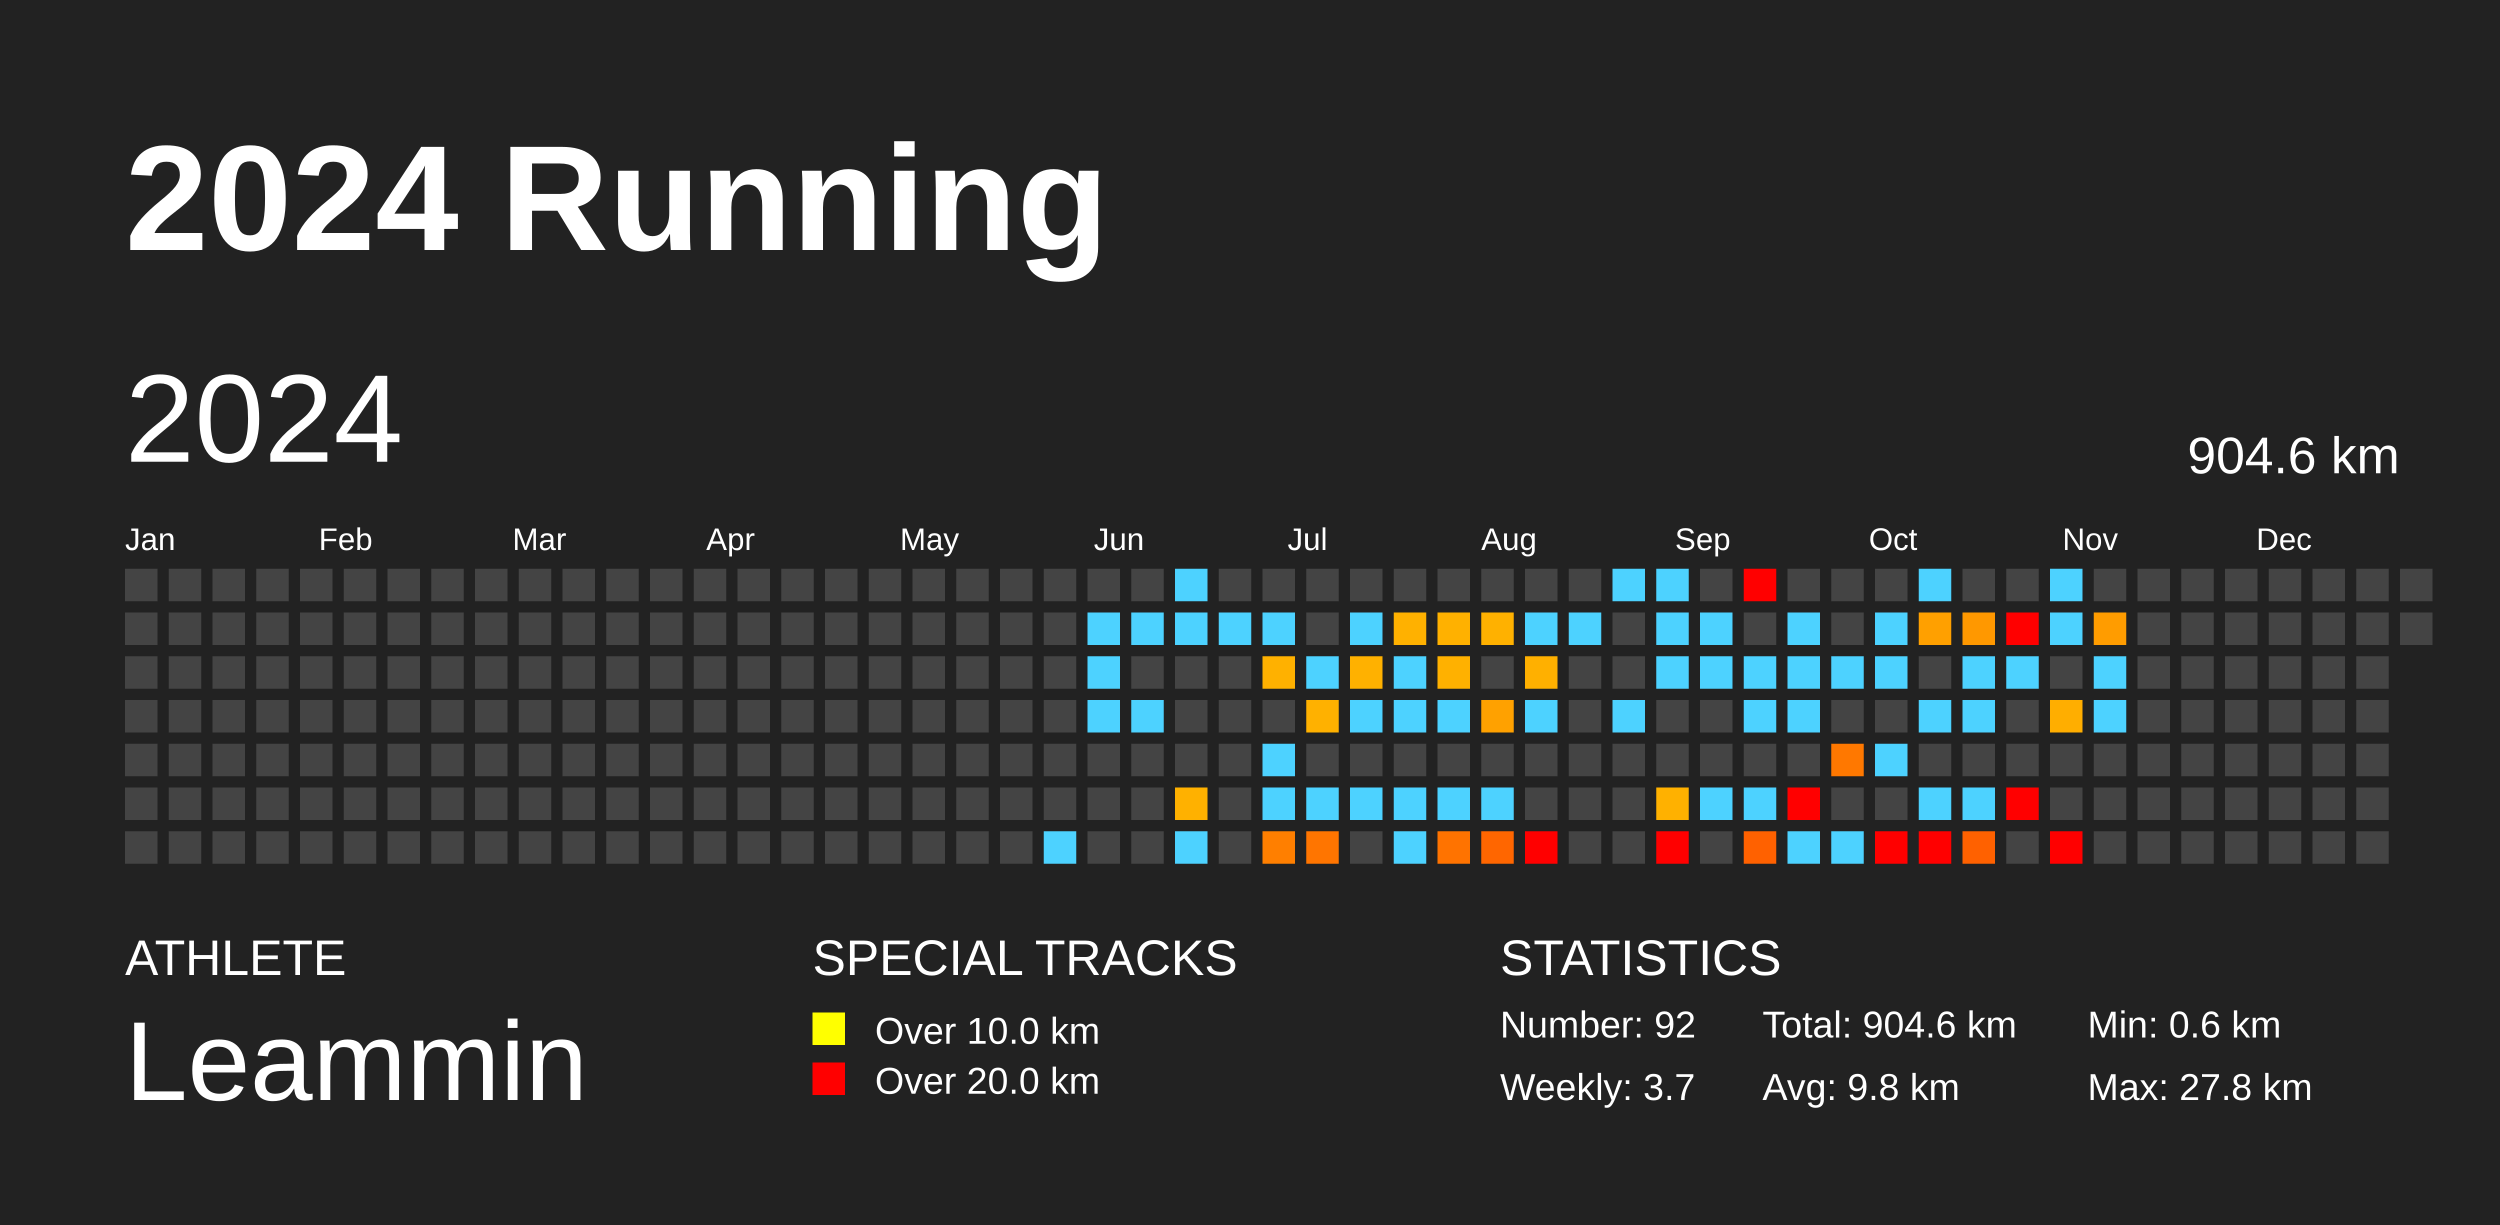
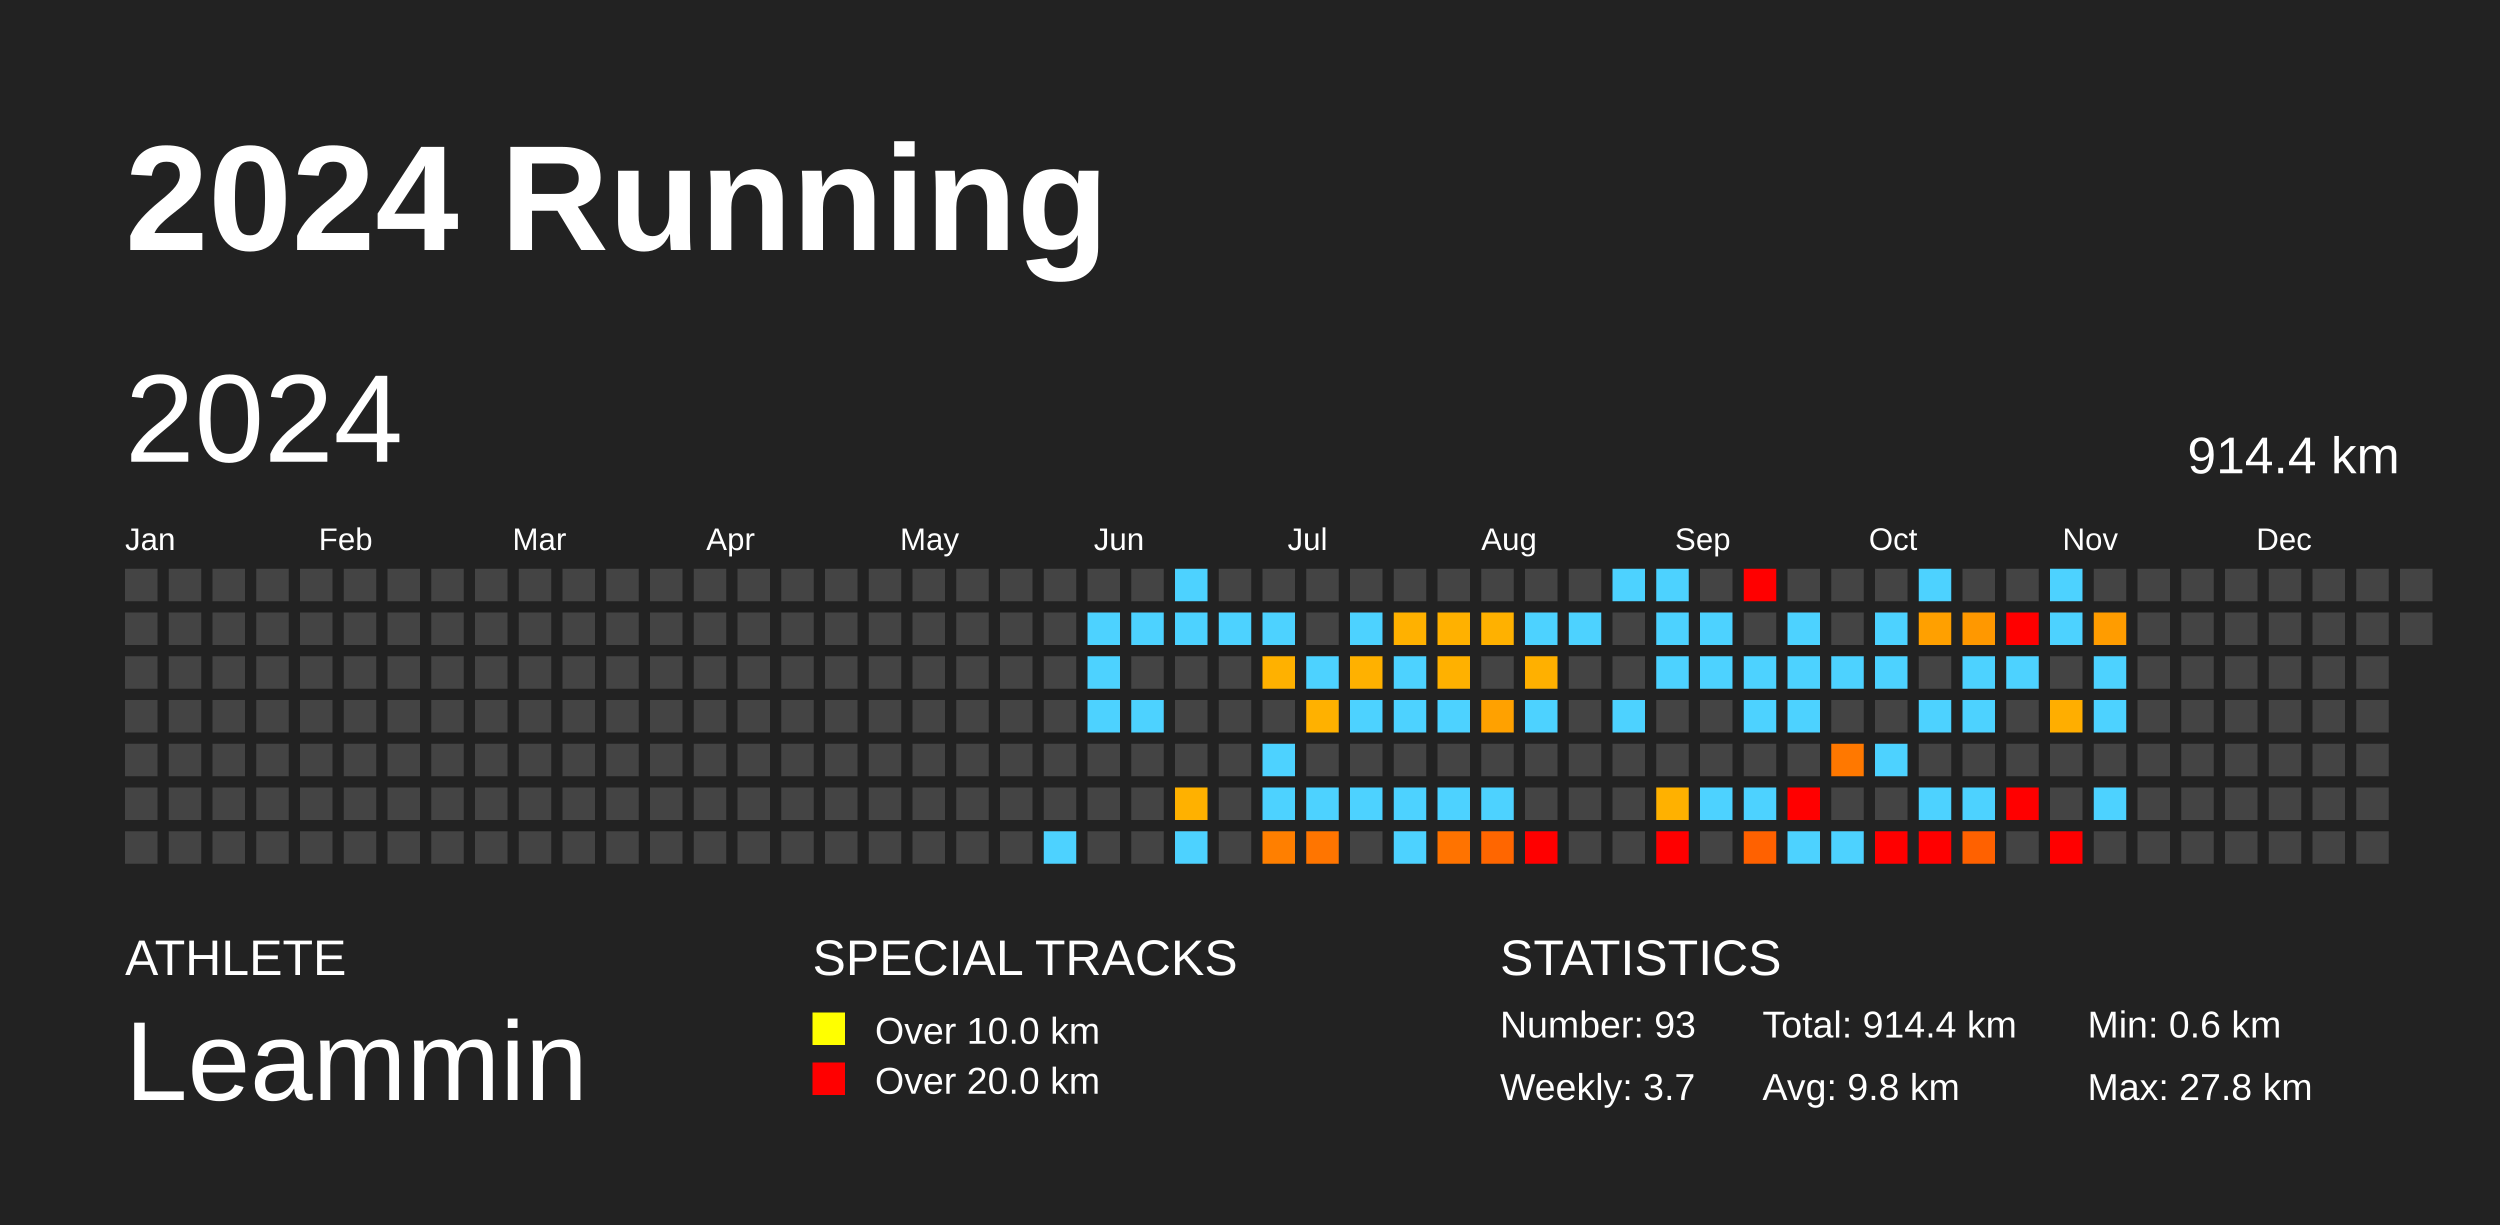
<svg xmlns="http://www.w3.org/2000/svg" baseProfile="full" height="98mm" version="1.1" viewBox="0,0,200,98" width="200mm">
  <defs />
  <rect fill="#222222" height="98" width="200" x="0" y="0" />
  <text fill="#FFFFFF" style="font-size:12px; font-family:Arial; font-weight:bold;" x="10" y="20">2024 Running</text>
  <text fill="#FFFFFF" style="font-size:4px; font-family:Arial" x="10" y="78">ATHLETE</text>
  <text fill="#FFFFFF" style="font-size:9px; font-family:Arial" x="10" y="88">Leammin</text>
  <text fill="#FFFFFF" style="font-size:4px; font-family:Arial" x="65" y="78">SPECIAL TRACKS</text>
  <rect fill="yellow" height="2.6" width="2.6" x="65" y="81" />
  <text fill="#FFFFFF" style="font-size:3px; font-family:Arial" x="70" y="83.5">Over 10.0 km</text>
  <rect fill="red" height="2.6" width="2.6" x="65" y="85" />
  <text fill="#FFFFFF" style="font-size:3px; font-family:Arial" x="70" y="87.5">Over 20.0 km</text>
  <text fill="#FFFFFF" style="font-size:4px; font-family:Arial" x="120" y="78">STATISTICS</text>
-   <text fill="#FFFFFF" style="font-size:3px; font-family:Arial" x="120" y="83">Number: 92</text>
+   <text fill="#FFFFFF" style="font-size:3px; font-family:Arial" x="120" y="83">Number: 93</text>
  <text fill="#FFFFFF" style="font-size:3px; font-family:Arial" x="120" y="88">Weekly: 3.7</text>
-   <text fill="#FFFFFF" style="font-size:3px; font-family:Arial" x="141" y="83">Total: 904.6 km</text>
+   <text fill="#FFFFFF" style="font-size:3px; font-family:Arial" x="141" y="83">Total: 914.4 km</text>
  <text fill="#FFFFFF" style="font-size:3px; font-family:Arial" x="141" y="88">Avg: 9.8 km</text>
  <text fill="#FFFFFF" style="font-size:3px; font-family:Arial" x="167" y="83">Min: 0.6 km</text>
  <text fill="#FFFFFF" style="font-size:3px; font-family:Arial" x="167" y="88">Max: 27.8 km</text>
  <text dominant-baseline="hanging" fill="#FFFFFF" style="font-size:10.0px; font-family:Arial;" x="10" y="30">2024</text>
-   <text dominant-baseline="hanging" fill="#FFFFFF" style="font-size:4.125px; font-family:Arial;" x="175" y="35">904.6 km</text>
+   <text dominant-baseline="hanging" fill="#FFFFFF" style="font-size:4.125px; font-family:Arial;" x="175" y="35">914.4 km</text>
  <text fill="#FFFFFF" style="font-size:2.5px; font-family:Arial" x="10.0" y="44">Jan</text>
  <text fill="#FFFFFF" style="font-size:2.5px; font-family:Arial" x="25.5" y="44">Feb</text>
  <text fill="#FFFFFF" style="font-size:2.5px; font-family:Arial" x="41.0" y="44">Mar</text>
  <text fill="#FFFFFF" style="font-size:2.5px; font-family:Arial" x="56.5" y="44">Apr</text>
  <text fill="#FFFFFF" style="font-size:2.5px; font-family:Arial" x="72.0" y="44">May</text>
  <text fill="#FFFFFF" style="font-size:2.5px; font-family:Arial" x="87.5" y="44">Jun</text>
  <text fill="#FFFFFF" style="font-size:2.5px; font-family:Arial" x="103.0" y="44">Jul</text>
  <text fill="#FFFFFF" style="font-size:2.5px; font-family:Arial" x="118.5" y="44">Aug</text>
  <text fill="#FFFFFF" style="font-size:2.5px; font-family:Arial" x="134.0" y="44">Sep</text>
  <text fill="#FFFFFF" style="font-size:2.5px; font-family:Arial" x="149.5" y="44">Oct</text>
  <text fill="#FFFFFF" style="font-size:2.5px; font-family:Arial" x="165.0" y="44">Nov</text>
  <text fill="#FFFFFF" style="font-size:2.5px; font-family:Arial" x="180.5" y="44">Dec</text>
  <rect fill="#444444" height="2.6" width="2.6" x="10.0" y="45.5" />
  <rect fill="#444444" height="2.6" width="2.6" x="10.0" y="49.0" />
  <rect fill="#444444" height="2.6" width="2.6" x="10.0" y="52.5" />
  <rect fill="#444444" height="2.6" width="2.6" x="10.0" y="56.0" />
  <rect fill="#444444" height="2.6" width="2.6" x="10.0" y="59.5" />
  <rect fill="#444444" height="2.6" width="2.6" x="10.0" y="63.0" />
  <rect fill="#444444" height="2.6" width="2.6" x="10.0" y="66.5" />
  <rect fill="#444444" height="2.6" width="2.6" x="13.5" y="45.5" />
  <rect fill="#444444" height="2.6" width="2.6" x="13.5" y="49.0" />
  <rect fill="#444444" height="2.6" width="2.6" x="13.5" y="52.5" />
  <rect fill="#444444" height="2.6" width="2.6" x="13.5" y="56.0" />
  <rect fill="#444444" height="2.6" width="2.6" x="13.5" y="59.5" />
  <rect fill="#444444" height="2.6" width="2.6" x="13.5" y="63.0" />
  <rect fill="#444444" height="2.6" width="2.6" x="13.5" y="66.5" />
  <rect fill="#444444" height="2.6" width="2.6" x="17.0" y="45.5" />
  <rect fill="#444444" height="2.6" width="2.6" x="17.0" y="49.0" />
  <rect fill="#444444" height="2.6" width="2.6" x="17.0" y="52.5" />
  <rect fill="#444444" height="2.6" width="2.6" x="17.0" y="56.0" />
  <rect fill="#444444" height="2.6" width="2.6" x="17.0" y="59.5" />
  <rect fill="#444444" height="2.6" width="2.6" x="17.0" y="63.0" />
  <rect fill="#444444" height="2.6" width="2.6" x="17.0" y="66.5" />
  <rect fill="#444444" height="2.6" width="2.6" x="20.5" y="45.5" />
  <rect fill="#444444" height="2.6" width="2.6" x="20.5" y="49.0" />
  <rect fill="#444444" height="2.6" width="2.6" x="20.5" y="52.5" />
  <rect fill="#444444" height="2.6" width="2.6" x="20.5" y="56.0" />
  <rect fill="#444444" height="2.6" width="2.6" x="20.5" y="59.5" />
  <rect fill="#444444" height="2.6" width="2.6" x="20.5" y="63.0" />
  <rect fill="#444444" height="2.6" width="2.6" x="20.5" y="66.5" />
  <rect fill="#444444" height="2.6" width="2.6" x="24.0" y="45.5" />
  <rect fill="#444444" height="2.6" width="2.6" x="24.0" y="49.0" />
  <rect fill="#444444" height="2.6" width="2.6" x="24.0" y="52.5" />
  <rect fill="#444444" height="2.6" width="2.6" x="24.0" y="56.0" />
  <rect fill="#444444" height="2.6" width="2.6" x="24.0" y="59.5" />
  <rect fill="#444444" height="2.6" width="2.6" x="24.0" y="63.0" />
  <rect fill="#444444" height="2.6" width="2.6" x="24.0" y="66.5" />
  <rect fill="#444444" height="2.6" width="2.6" x="27.5" y="45.5" />
  <rect fill="#444444" height="2.6" width="2.6" x="27.5" y="49.0" />
  <rect fill="#444444" height="2.6" width="2.6" x="27.5" y="52.5" />
  <rect fill="#444444" height="2.6" width="2.6" x="27.5" y="56.0" />
  <rect fill="#444444" height="2.6" width="2.6" x="27.5" y="59.5" />
  <rect fill="#444444" height="2.6" width="2.6" x="27.5" y="63.0" />
  <rect fill="#444444" height="2.6" width="2.6" x="27.5" y="66.5" />
  <rect fill="#444444" height="2.6" width="2.6" x="31.0" y="45.5" />
  <rect fill="#444444" height="2.6" width="2.6" x="31.0" y="49.0" />
  <rect fill="#444444" height="2.6" width="2.6" x="31.0" y="52.5" />
  <rect fill="#444444" height="2.6" width="2.6" x="31.0" y="56.0" />
  <rect fill="#444444" height="2.6" width="2.6" x="31.0" y="59.5" />
  <rect fill="#444444" height="2.6" width="2.6" x="31.0" y="63.0" />
  <rect fill="#444444" height="2.6" width="2.6" x="31.0" y="66.5" />
  <rect fill="#444444" height="2.6" width="2.6" x="34.5" y="45.5" />
  <rect fill="#444444" height="2.6" width="2.6" x="34.5" y="49.0" />
  <rect fill="#444444" height="2.6" width="2.6" x="34.5" y="52.5" />
  <rect fill="#444444" height="2.6" width="2.6" x="34.5" y="56.0" />
  <rect fill="#444444" height="2.6" width="2.6" x="34.5" y="59.5" />
  <rect fill="#444444" height="2.6" width="2.6" x="34.5" y="63.0" />
  <rect fill="#444444" height="2.6" width="2.6" x="34.5" y="66.5" />
  <rect fill="#444444" height="2.6" width="2.6" x="38.0" y="45.5" />
  <rect fill="#444444" height="2.6" width="2.6" x="38.0" y="49.0" />
  <rect fill="#444444" height="2.6" width="2.6" x="38.0" y="52.5" />
  <rect fill="#444444" height="2.6" width="2.6" x="38.0" y="56.0" />
  <rect fill="#444444" height="2.6" width="2.6" x="38.0" y="59.5" />
  <rect fill="#444444" height="2.6" width="2.6" x="38.0" y="63.0" />
  <rect fill="#444444" height="2.6" width="2.6" x="38.0" y="66.5" />
  <rect fill="#444444" height="2.6" width="2.6" x="41.5" y="45.5" />
  <rect fill="#444444" height="2.6" width="2.6" x="41.5" y="49.0" />
  <rect fill="#444444" height="2.6" width="2.6" x="41.5" y="52.5" />
  <rect fill="#444444" height="2.6" width="2.6" x="41.5" y="56.0" />
  <rect fill="#444444" height="2.6" width="2.6" x="41.5" y="59.5" />
  <rect fill="#444444" height="2.6" width="2.6" x="41.5" y="63.0" />
  <rect fill="#444444" height="2.6" width="2.6" x="41.5" y="66.5" />
  <rect fill="#444444" height="2.6" width="2.6" x="45.0" y="45.5" />
  <rect fill="#444444" height="2.6" width="2.6" x="45.0" y="49.0" />
  <rect fill="#444444" height="2.6" width="2.6" x="45.0" y="52.5" />
  <rect fill="#444444" height="2.6" width="2.6" x="45.0" y="56.0" />
  <rect fill="#444444" height="2.6" width="2.6" x="45.0" y="59.5" />
  <rect fill="#444444" height="2.6" width="2.6" x="45.0" y="63.0" />
  <rect fill="#444444" height="2.6" width="2.6" x="45.0" y="66.5" />
  <rect fill="#444444" height="2.6" width="2.6" x="48.5" y="45.5" />
  <rect fill="#444444" height="2.6" width="2.6" x="48.5" y="49.0" />
  <rect fill="#444444" height="2.6" width="2.6" x="48.5" y="52.5" />
  <rect fill="#444444" height="2.6" width="2.6" x="48.5" y="56.0" />
  <rect fill="#444444" height="2.6" width="2.6" x="48.5" y="59.5" />
  <rect fill="#444444" height="2.6" width="2.6" x="48.5" y="63.0" />
  <rect fill="#444444" height="2.6" width="2.6" x="48.5" y="66.5" />
  <rect fill="#444444" height="2.6" width="2.6" x="52.0" y="45.5" />
  <rect fill="#444444" height="2.6" width="2.6" x="52.0" y="49.0" />
  <rect fill="#444444" height="2.6" width="2.6" x="52.0" y="52.5" />
  <rect fill="#444444" height="2.6" width="2.6" x="52.0" y="56.0" />
  <rect fill="#444444" height="2.6" width="2.6" x="52.0" y="59.5" />
  <rect fill="#444444" height="2.6" width="2.6" x="52.0" y="63.0" />
  <rect fill="#444444" height="2.6" width="2.6" x="52.0" y="66.5" />
  <rect fill="#444444" height="2.6" width="2.6" x="55.5" y="45.5" />
  <rect fill="#444444" height="2.6" width="2.6" x="55.5" y="49.0" />
  <rect fill="#444444" height="2.6" width="2.6" x="55.5" y="52.5" />
  <rect fill="#444444" height="2.6" width="2.6" x="55.5" y="56.0" />
  <rect fill="#444444" height="2.6" width="2.6" x="55.5" y="59.5" />
  <rect fill="#444444" height="2.6" width="2.6" x="55.5" y="63.0" />
  <rect fill="#444444" height="2.6" width="2.6" x="55.5" y="66.5" />
  <rect fill="#444444" height="2.6" width="2.6" x="59.0" y="45.5" />
  <rect fill="#444444" height="2.6" width="2.6" x="59.0" y="49.0" />
  <rect fill="#444444" height="2.6" width="2.6" x="59.0" y="52.5" />
  <rect fill="#444444" height="2.6" width="2.6" x="59.0" y="56.0" />
  <rect fill="#444444" height="2.6" width="2.6" x="59.0" y="59.5" />
  <rect fill="#444444" height="2.6" width="2.6" x="59.0" y="63.0" />
  <rect fill="#444444" height="2.6" width="2.6" x="59.0" y="66.5" />
  <rect fill="#444444" height="2.6" width="2.6" x="62.5" y="45.5" />
  <rect fill="#444444" height="2.6" width="2.6" x="62.5" y="49.0" />
  <rect fill="#444444" height="2.6" width="2.6" x="62.5" y="52.5" />
  <rect fill="#444444" height="2.6" width="2.6" x="62.5" y="56.0" />
  <rect fill="#444444" height="2.6" width="2.6" x="62.5" y="59.5" />
  <rect fill="#444444" height="2.6" width="2.6" x="62.5" y="63.0" />
  <rect fill="#444444" height="2.6" width="2.6" x="62.5" y="66.5" />
  <rect fill="#444444" height="2.6" width="2.6" x="66.0" y="45.5" />
  <rect fill="#444444" height="2.6" width="2.6" x="66.0" y="49.0" />
  <rect fill="#444444" height="2.6" width="2.6" x="66.0" y="52.5" />
  <rect fill="#444444" height="2.6" width="2.6" x="66.0" y="56.0" />
  <rect fill="#444444" height="2.6" width="2.6" x="66.0" y="59.5" />
  <rect fill="#444444" height="2.6" width="2.6" x="66.0" y="63.0" />
  <rect fill="#444444" height="2.6" width="2.6" x="66.0" y="66.5" />
  <rect fill="#444444" height="2.6" width="2.6" x="69.5" y="45.5" />
  <rect fill="#444444" height="2.6" width="2.6" x="69.5" y="49.0" />
  <rect fill="#444444" height="2.6" width="2.6" x="69.5" y="52.5" />
  <rect fill="#444444" height="2.6" width="2.6" x="69.5" y="56.0" />
  <rect fill="#444444" height="2.6" width="2.6" x="69.5" y="59.5" />
  <rect fill="#444444" height="2.6" width="2.6" x="69.5" y="63.0" />
  <rect fill="#444444" height="2.6" width="2.6" x="69.5" y="66.5" />
  <rect fill="#444444" height="2.6" width="2.6" x="73.0" y="45.5" />
  <rect fill="#444444" height="2.6" width="2.6" x="73.0" y="49.0" />
  <rect fill="#444444" height="2.6" width="2.6" x="73.0" y="52.5" />
  <rect fill="#444444" height="2.6" width="2.6" x="73.0" y="56.0" />
  <rect fill="#444444" height="2.6" width="2.6" x="73.0" y="59.5" />
  <rect fill="#444444" height="2.6" width="2.6" x="73.0" y="63.0" />
  <rect fill="#444444" height="2.6" width="2.6" x="73.0" y="66.5" />
  <rect fill="#444444" height="2.6" width="2.6" x="76.5" y="45.5" />
  <rect fill="#444444" height="2.6" width="2.6" x="76.5" y="49.0" />
  <rect fill="#444444" height="2.6" width="2.6" x="76.5" y="52.5" />
  <rect fill="#444444" height="2.6" width="2.6" x="76.5" y="56.0" />
  <rect fill="#444444" height="2.6" width="2.6" x="76.5" y="59.5" />
  <rect fill="#444444" height="2.6" width="2.6" x="76.5" y="63.0" />
  <rect fill="#444444" height="2.6" width="2.6" x="76.5" y="66.5" />
  <rect fill="#444444" height="2.6" width="2.6" x="80.0" y="45.5" />
  <rect fill="#444444" height="2.6" width="2.6" x="80.0" y="49.0" />
  <rect fill="#444444" height="2.6" width="2.6" x="80.0" y="52.5" />
  <rect fill="#444444" height="2.6" width="2.6" x="80.0" y="56.0" />
  <rect fill="#444444" height="2.6" width="2.6" x="80.0" y="59.5" />
  <rect fill="#444444" height="2.6" width="2.6" x="80.0" y="63.0" />
  <rect fill="#444444" height="2.6" width="2.6" x="80.0" y="66.5" />
  <rect fill="#444444" height="2.6" width="2.6" x="83.5" y="45.5" />
  <rect fill="#444444" height="2.6" width="2.6" x="83.5" y="49.0" />
  <rect fill="#444444" height="2.6" width="2.6" x="83.5" y="52.5" />
  <rect fill="#444444" height="2.6" width="2.6" x="83.5" y="56.0" />
  <rect fill="#444444" height="2.6" width="2.6" x="83.5" y="59.5" />
  <rect fill="#444444" height="2.6" width="2.6" x="83.5" y="63.0" />
  <rect fill="#4dd2ff" height="2.6" width="2.6" x="83.5" y="66.5" />
  <rect fill="#444444" height="2.6" width="2.6" x="87.0" y="45.5" />
  <rect fill="#4dd2ff" height="2.6" width="2.6" x="87.0" y="49.0" />
  <rect fill="#4dd2ff" height="2.6" width="2.6" x="87.0" y="52.5" />
  <rect fill="#4dd2ff" height="2.6" width="2.6" x="87.0" y="56.0" />
  <rect fill="#444444" height="2.6" width="2.6" x="87.0" y="59.5" />
  <rect fill="#444444" height="2.6" width="2.6" x="87.0" y="63.0" />
  <rect fill="#444444" height="2.6" width="2.6" x="87.0" y="66.5" />
  <rect fill="#444444" height="2.6" width="2.6" x="90.5" y="45.5" />
  <rect fill="#4dd2ff" height="2.6" width="2.6" x="90.5" y="49.0" />
  <rect fill="#444444" height="2.6" width="2.6" x="90.5" y="52.5" />
  <rect fill="#4dd2ff" height="2.6" width="2.6" x="90.5" y="56.0" />
  <rect fill="#444444" height="2.6" width="2.6" x="90.5" y="59.5" />
  <rect fill="#444444" height="2.6" width="2.6" x="90.5" y="63.0" />
  <rect fill="#444444" height="2.6" width="2.6" x="90.5" y="66.5" />
  <rect fill="#4dd2ff" height="2.6" width="2.6" x="94.0" y="45.5" />
  <rect fill="#4dd2ff" height="2.6" width="2.6" x="94.0" y="49.0" />
  <rect fill="#444444" height="2.6" width="2.6" x="94.0" y="52.5" />
  <rect fill="#444444" height="2.6" width="2.6" x="94.0" y="56.0" />
  <rect fill="#444444" height="2.6" width="2.6" x="94.0" y="59.5" />
  <rect fill="#ffb100" height="2.6" width="2.6" x="94.0" y="63.0" />
  <rect fill="#4dd2ff" height="2.6" width="2.6" x="94.0" y="66.5" />
  <rect fill="#444444" height="2.6" width="2.6" x="97.5" y="45.5" />
  <rect fill="#4dd2ff" height="2.6" width="2.6" x="97.5" y="49.0" />
  <rect fill="#444444" height="2.6" width="2.6" x="97.5" y="52.5" />
  <rect fill="#444444" height="2.6" width="2.6" x="97.5" y="56.0" />
  <rect fill="#444444" height="2.6" width="2.6" x="97.5" y="59.5" />
  <rect fill="#444444" height="2.6" width="2.6" x="97.5" y="63.0" />
  <rect fill="#444444" height="2.6" width="2.6" x="97.5" y="66.5" />
  <rect fill="#444444" height="2.6" width="2.6" x="101.0" y="45.5" />
  <rect fill="#4dd2ff" height="2.6" width="2.6" x="101.0" y="49.0" />
  <rect fill="#ffb100" height="2.6" width="2.6" x="101.0" y="52.5" />
  <rect fill="#444444" height="2.6" width="2.6" x="101.0" y="56.0" />
  <rect fill="#4dd2ff" height="2.6" width="2.6" x="101.0" y="59.5" />
  <rect fill="#4dd2ff" height="2.6" width="2.6" x="101.0" y="63.0" />
  <rect fill="#ff7f00" height="2.6" width="2.6" x="101.0" y="66.5" />
  <rect fill="#444444" height="2.6" width="2.6" x="104.5" y="45.5" />
  <rect fill="#444444" height="2.6" width="2.6" x="104.5" y="49.0" />
  <rect fill="#4dd2ff" height="2.6" width="2.6" x="104.5" y="52.5" />
  <rect fill="#ffb100" height="2.6" width="2.6" x="104.5" y="56.0" />
  <rect fill="#444444" height="2.6" width="2.6" x="104.5" y="59.5" />
  <rect fill="#4dd2ff" height="2.6" width="2.6" x="104.5" y="63.0" />
  <rect fill="#ff7500" height="2.6" width="2.6" x="104.5" y="66.5" />
  <rect fill="#444444" height="2.6" width="2.6" x="108.0" y="45.5" />
  <rect fill="#4dd2ff" height="2.6" width="2.6" x="108.0" y="49.0" />
  <rect fill="#ffb100" height="2.6" width="2.6" x="108.0" y="52.5" />
  <rect fill="#4dd2ff" height="2.6" width="2.6" x="108.0" y="56.0" />
  <rect fill="#444444" height="2.6" width="2.6" x="108.0" y="59.5" />
  <rect fill="#4dd2ff" height="2.6" width="2.6" x="108.0" y="63.0" />
  <rect fill="#444444" height="2.6" width="2.6" x="108.0" y="66.5" />
  <rect fill="#444444" height="2.6" width="2.6" x="111.5" y="45.5" />
  <rect fill="#ffb100" height="2.6" width="2.6" x="111.5" y="49.0" />
  <rect fill="#4dd2ff" height="2.6" width="2.6" x="111.5" y="52.5" />
  <rect fill="#4dd2ff" height="2.6" width="2.6" x="111.5" y="56.0" />
  <rect fill="#444444" height="2.6" width="2.6" x="111.5" y="59.5" />
  <rect fill="#4dd2ff" height="2.6" width="2.6" x="111.5" y="63.0" />
  <rect fill="#4dd2ff" height="2.6" width="2.6" x="111.5" y="66.5" />
  <rect fill="#444444" height="2.6" width="2.6" x="115.0" y="45.5" />
  <rect fill="#ffb100" height="2.6" width="2.6" x="115.0" y="49.0" />
  <rect fill="#ffb100" height="2.6" width="2.6" x="115.0" y="52.5" />
  <rect fill="#4dd2ff" height="2.6" width="2.6" x="115.0" y="56.0" />
  <rect fill="#444444" height="2.6" width="2.6" x="115.0" y="59.5" />
  <rect fill="#4dd2ff" height="2.6" width="2.6" x="115.0" y="63.0" />
  <rect fill="#ff7300" height="2.6" width="2.6" x="115.0" y="66.5" />
  <rect fill="#444444" height="2.6" width="2.6" x="118.5" y="45.5" />
  <rect fill="#ffb100" height="2.6" width="2.6" x="118.5" y="49.0" />
  <rect fill="#444444" height="2.6" width="2.6" x="118.5" y="52.5" />
  <rect fill="#ffa100" height="2.6" width="2.6" x="118.5" y="56.0" />
  <rect fill="#444444" height="2.6" width="2.6" x="118.5" y="59.5" />
  <rect fill="#4dd2ff" height="2.6" width="2.6" x="118.5" y="63.0" />
  <rect fill="#ff6600" height="2.6" width="2.6" x="118.5" y="66.5" />
  <rect fill="#444444" height="2.6" width="2.6" x="122.0" y="45.5" />
  <rect fill="#4dd2ff" height="2.6" width="2.6" x="122.0" y="49.0" />
  <rect fill="#ffb000" height="2.6" width="2.6" x="122.0" y="52.5" />
  <rect fill="#4dd2ff" height="2.6" width="2.6" x="122.0" y="56.0" />
  <rect fill="#444444" height="2.6" width="2.6" x="122.0" y="59.5" />
  <rect fill="#444444" height="2.6" width="2.6" x="122.0" y="63.0" />
  <rect fill="red" height="2.6" width="2.6" x="122.0" y="66.5" />
  <rect fill="#444444" height="2.6" width="2.6" x="125.5" y="45.5" />
  <rect fill="#4dd2ff" height="2.6" width="2.6" x="125.5" y="49.0" />
  <rect fill="#444444" height="2.6" width="2.6" x="125.5" y="52.5" />
  <rect fill="#444444" height="2.6" width="2.6" x="125.5" y="56.0" />
  <rect fill="#444444" height="2.6" width="2.6" x="125.5" y="59.5" />
  <rect fill="#444444" height="2.6" width="2.6" x="125.5" y="63.0" />
  <rect fill="#444444" height="2.6" width="2.6" x="125.5" y="66.5" />
  <rect fill="#4dd2ff" height="2.6" width="2.6" x="129.0" y="45.5" />
  <rect fill="#444444" height="2.6" width="2.6" x="129.0" y="49.0" />
  <rect fill="#444444" height="2.6" width="2.6" x="129.0" y="52.5" />
  <rect fill="#4dd2ff" height="2.6" width="2.6" x="129.0" y="56.0" />
  <rect fill="#444444" height="2.6" width="2.6" x="129.0" y="59.5" />
  <rect fill="#444444" height="2.6" width="2.6" x="129.0" y="63.0" />
  <rect fill="#444444" height="2.6" width="2.6" x="129.0" y="66.5" />
  <rect fill="#4dd2ff" height="2.6" width="2.6" x="132.5" y="45.5" />
  <rect fill="#4dd2ff" height="2.6" width="2.6" x="132.5" y="49.0" />
  <rect fill="#4dd2ff" height="2.6" width="2.6" x="132.5" y="52.5" />
  <rect fill="#444444" height="2.6" width="2.6" x="132.5" y="56.0" />
  <rect fill="#444444" height="2.6" width="2.6" x="132.5" y="59.5" />
  <rect fill="#ffb100" height="2.6" width="2.6" x="132.5" y="63.0" />
  <rect fill="red" height="2.6" width="2.6" x="132.5" y="66.5" />
  <rect fill="#444444" height="2.6" width="2.6" x="136.0" y="45.5" />
  <rect fill="#4dd2ff" height="2.6" width="2.6" x="136.0" y="49.0" />
  <rect fill="#4dd2ff" height="2.6" width="2.6" x="136.0" y="52.5" />
  <rect fill="#444444" height="2.6" width="2.6" x="136.0" y="56.0" />
  <rect fill="#444444" height="2.6" width="2.6" x="136.0" y="59.5" />
  <rect fill="#4dd2ff" height="2.6" width="2.6" x="136.0" y="63.0" />
  <rect fill="#444444" height="2.6" width="2.6" x="136.0" y="66.5" />
  <rect fill="red" height="2.6" width="2.6" x="139.5" y="45.5" />
  <rect fill="#444444" height="2.6" width="2.6" x="139.5" y="49.0" />
  <rect fill="#4dd2ff" height="2.6" width="2.6" x="139.5" y="52.5" />
  <rect fill="#4dd2ff" height="2.6" width="2.6" x="139.5" y="56.0" />
  <rect fill="#444444" height="2.6" width="2.6" x="139.5" y="59.5" />
  <rect fill="#4dd2ff" height="2.6" width="2.6" x="139.5" y="63.0" />
  <rect fill="#ff6100" height="2.6" width="2.6" x="139.5" y="66.5" />
  <rect fill="#444444" height="2.6" width="2.6" x="143.0" y="45.5" />
  <rect fill="#4dd2ff" height="2.6" width="2.6" x="143.0" y="49.0" />
  <rect fill="#4dd2ff" height="2.6" width="2.6" x="143.0" y="52.5" />
  <rect fill="#4dd2ff" height="2.6" width="2.6" x="143.0" y="56.0" />
  <rect fill="#444444" height="2.6" width="2.6" x="143.0" y="59.5" />
  <rect fill="red" height="2.6" width="2.6" x="143.0" y="63.0" />
  <rect fill="#4dd2ff" height="2.6" width="2.6" x="143.0" y="66.5" />
  <rect fill="#444444" height="2.6" width="2.6" x="146.5" y="45.5" />
  <rect fill="#444444" height="2.6" width="2.6" x="146.5" y="49.0" />
  <rect fill="#4dd2ff" height="2.6" width="2.6" x="146.5" y="52.5" />
  <rect fill="#444444" height="2.6" width="2.6" x="146.5" y="56.0" />
  <rect fill="#ff7800" height="2.6" width="2.6" x="146.5" y="59.5" />
  <rect fill="#444444" height="2.6" width="2.6" x="146.5" y="63.0" />
  <rect fill="#4dd2ff" height="2.6" width="2.6" x="146.5" y="66.5" />
  <rect fill="#444444" height="2.6" width="2.6" x="150.0" y="45.5" />
  <rect fill="#4dd2ff" height="2.6" width="2.6" x="150.0" y="49.0" />
  <rect fill="#4dd2ff" height="2.6" width="2.6" x="150.0" y="52.5" />
  <rect fill="#444444" height="2.6" width="2.6" x="150.0" y="56.0" />
  <rect fill="#4dd2ff" height="2.6" width="2.6" x="150.0" y="59.5" />
  <rect fill="#444444" height="2.6" width="2.6" x="150.0" y="63.0" />
  <rect fill="red" height="2.6" width="2.6" x="150.0" y="66.5" />
  <rect fill="#4dd2ff" height="2.6" width="2.6" x="153.5" y="45.5" />
  <rect fill="#ffa000" height="2.6" width="2.6" x="153.5" y="49.0" />
  <rect fill="#444444" height="2.6" width="2.6" x="153.5" y="52.5" />
  <rect fill="#4dd2ff" height="2.6" width="2.6" x="153.5" y="56.0" />
  <rect fill="#444444" height="2.6" width="2.6" x="153.5" y="59.5" />
  <rect fill="#4dd2ff" height="2.6" width="2.6" x="153.5" y="63.0" />
  <rect fill="red" height="2.6" width="2.6" x="153.5" y="66.5" />
  <rect fill="#444444" height="2.6" width="2.6" x="157.0" y="45.5" />
  <rect fill="#ff9800" height="2.6" width="2.6" x="157.0" y="49.0" />
  <rect fill="#4dd2ff" height="2.6" width="2.6" x="157.0" y="52.5" />
  <rect fill="#4dd2ff" height="2.6" width="2.6" x="157.0" y="56.0" />
  <rect fill="#444444" height="2.6" width="2.6" x="157.0" y="59.5" />
  <rect fill="#4dd2ff" height="2.6" width="2.6" x="157.0" y="63.0" />
  <rect fill="#ff6100" height="2.6" width="2.6" x="157.0" y="66.5" />
  <rect fill="#444444" height="2.6" width="2.6" x="160.5" y="45.5" />
  <rect fill="red" height="2.6" width="2.6" x="160.5" y="49.0" />
  <rect fill="#4dd2ff" height="2.6" width="2.6" x="160.5" y="52.5" />
  <rect fill="#444444" height="2.6" width="2.6" x="160.5" y="56.0" />
  <rect fill="#444444" height="2.6" width="2.6" x="160.5" y="59.5" />
  <rect fill="red" height="2.6" width="2.6" x="160.5" y="63.0" />
  <rect fill="#444444" height="2.6" width="2.6" x="160.5" y="66.5" />
  <rect fill="#4dd2ff" height="2.6" width="2.6" x="164.0" y="45.5" />
  <rect fill="#4dd2ff" height="2.6" width="2.6" x="164.0" y="49.0" />
  <rect fill="#444444" height="2.6" width="2.6" x="164.0" y="52.5" />
  <rect fill="#ffae00" height="2.6" width="2.6" x="164.0" y="56.0" />
  <rect fill="#444444" height="2.6" width="2.6" x="164.0" y="59.5" />
  <rect fill="#444444" height="2.6" width="2.6" x="164.0" y="63.0" />
  <rect fill="red" height="2.6" width="2.6" x="164.0" y="66.5" />
  <rect fill="#444444" height="2.6" width="2.6" x="167.5" y="45.5" />
  <rect fill="#ff9c00" height="2.6" width="2.6" x="167.5" y="49.0" />
  <rect fill="#4dd2ff" height="2.6" width="2.6" x="167.5" y="52.5" />
  <rect fill="#4dd2ff" height="2.6" width="2.6" x="167.5" y="56.0" />
  <rect fill="#444444" height="2.6" width="2.6" x="167.5" y="59.5" />
-   <rect fill="#444444" height="2.6" width="2.6" x="167.5" y="63.0" />
+   <rect fill="#4dd2ff" height="2.6" width="2.6" x="167.5" y="63.0" />
  <rect fill="#444444" height="2.6" width="2.6" x="167.5" y="66.5" />
  <rect fill="#444444" height="2.6" width="2.6" x="171.0" y="45.5" />
  <rect fill="#444444" height="2.6" width="2.6" x="171.0" y="49.0" />
  <rect fill="#444444" height="2.6" width="2.6" x="171.0" y="52.5" />
  <rect fill="#444444" height="2.6" width="2.6" x="171.0" y="56.0" />
  <rect fill="#444444" height="2.6" width="2.6" x="171.0" y="59.5" />
  <rect fill="#444444" height="2.6" width="2.6" x="171.0" y="63.0" />
  <rect fill="#444444" height="2.6" width="2.6" x="171.0" y="66.5" />
  <rect fill="#444444" height="2.6" width="2.6" x="174.5" y="45.5" />
  <rect fill="#444444" height="2.6" width="2.6" x="174.5" y="49.0" />
  <rect fill="#444444" height="2.6" width="2.6" x="174.5" y="52.5" />
  <rect fill="#444444" height="2.6" width="2.6" x="174.5" y="56.0" />
  <rect fill="#444444" height="2.6" width="2.6" x="174.5" y="59.5" />
  <rect fill="#444444" height="2.6" width="2.6" x="174.5" y="63.0" />
  <rect fill="#444444" height="2.6" width="2.6" x="174.5" y="66.5" />
  <rect fill="#444444" height="2.6" width="2.6" x="178.0" y="45.5" />
  <rect fill="#444444" height="2.6" width="2.6" x="178.0" y="49.0" />
  <rect fill="#444444" height="2.6" width="2.6" x="178.0" y="52.5" />
  <rect fill="#444444" height="2.6" width="2.6" x="178.0" y="56.0" />
  <rect fill="#444444" height="2.6" width="2.6" x="178.0" y="59.5" />
  <rect fill="#444444" height="2.6" width="2.6" x="178.0" y="63.0" />
  <rect fill="#444444" height="2.6" width="2.6" x="178.0" y="66.5" />
  <rect fill="#444444" height="2.6" width="2.6" x="181.5" y="45.5" />
  <rect fill="#444444" height="2.6" width="2.6" x="181.5" y="49.0" />
  <rect fill="#444444" height="2.6" width="2.6" x="181.5" y="52.5" />
  <rect fill="#444444" height="2.6" width="2.6" x="181.5" y="56.0" />
  <rect fill="#444444" height="2.6" width="2.6" x="181.5" y="59.5" />
  <rect fill="#444444" height="2.6" width="2.6" x="181.5" y="63.0" />
  <rect fill="#444444" height="2.6" width="2.6" x="181.5" y="66.5" />
  <rect fill="#444444" height="2.6" width="2.6" x="185.0" y="45.5" />
  <rect fill="#444444" height="2.6" width="2.6" x="185.0" y="49.0" />
  <rect fill="#444444" height="2.6" width="2.6" x="185.0" y="52.5" />
  <rect fill="#444444" height="2.6" width="2.6" x="185.0" y="56.0" />
  <rect fill="#444444" height="2.6" width="2.6" x="185.0" y="59.5" />
  <rect fill="#444444" height="2.6" width="2.6" x="185.0" y="63.0" />
  <rect fill="#444444" height="2.6" width="2.6" x="185.0" y="66.5" />
  <rect fill="#444444" height="2.6" width="2.6" x="188.5" y="45.5" />
  <rect fill="#444444" height="2.6" width="2.6" x="188.5" y="49.0" />
  <rect fill="#444444" height="2.6" width="2.6" x="188.5" y="52.5" />
  <rect fill="#444444" height="2.6" width="2.6" x="188.5" y="56.0" />
  <rect fill="#444444" height="2.6" width="2.6" x="188.5" y="59.5" />
  <rect fill="#444444" height="2.6" width="2.6" x="188.5" y="63.0" />
  <rect fill="#444444" height="2.6" width="2.6" x="188.5" y="66.5" />
  <rect fill="#444444" height="2.6" width="2.6" x="192.0" y="45.5" />
  <rect fill="#444444" height="2.6" width="2.6" x="192.0" y="49.0" />
</svg>
